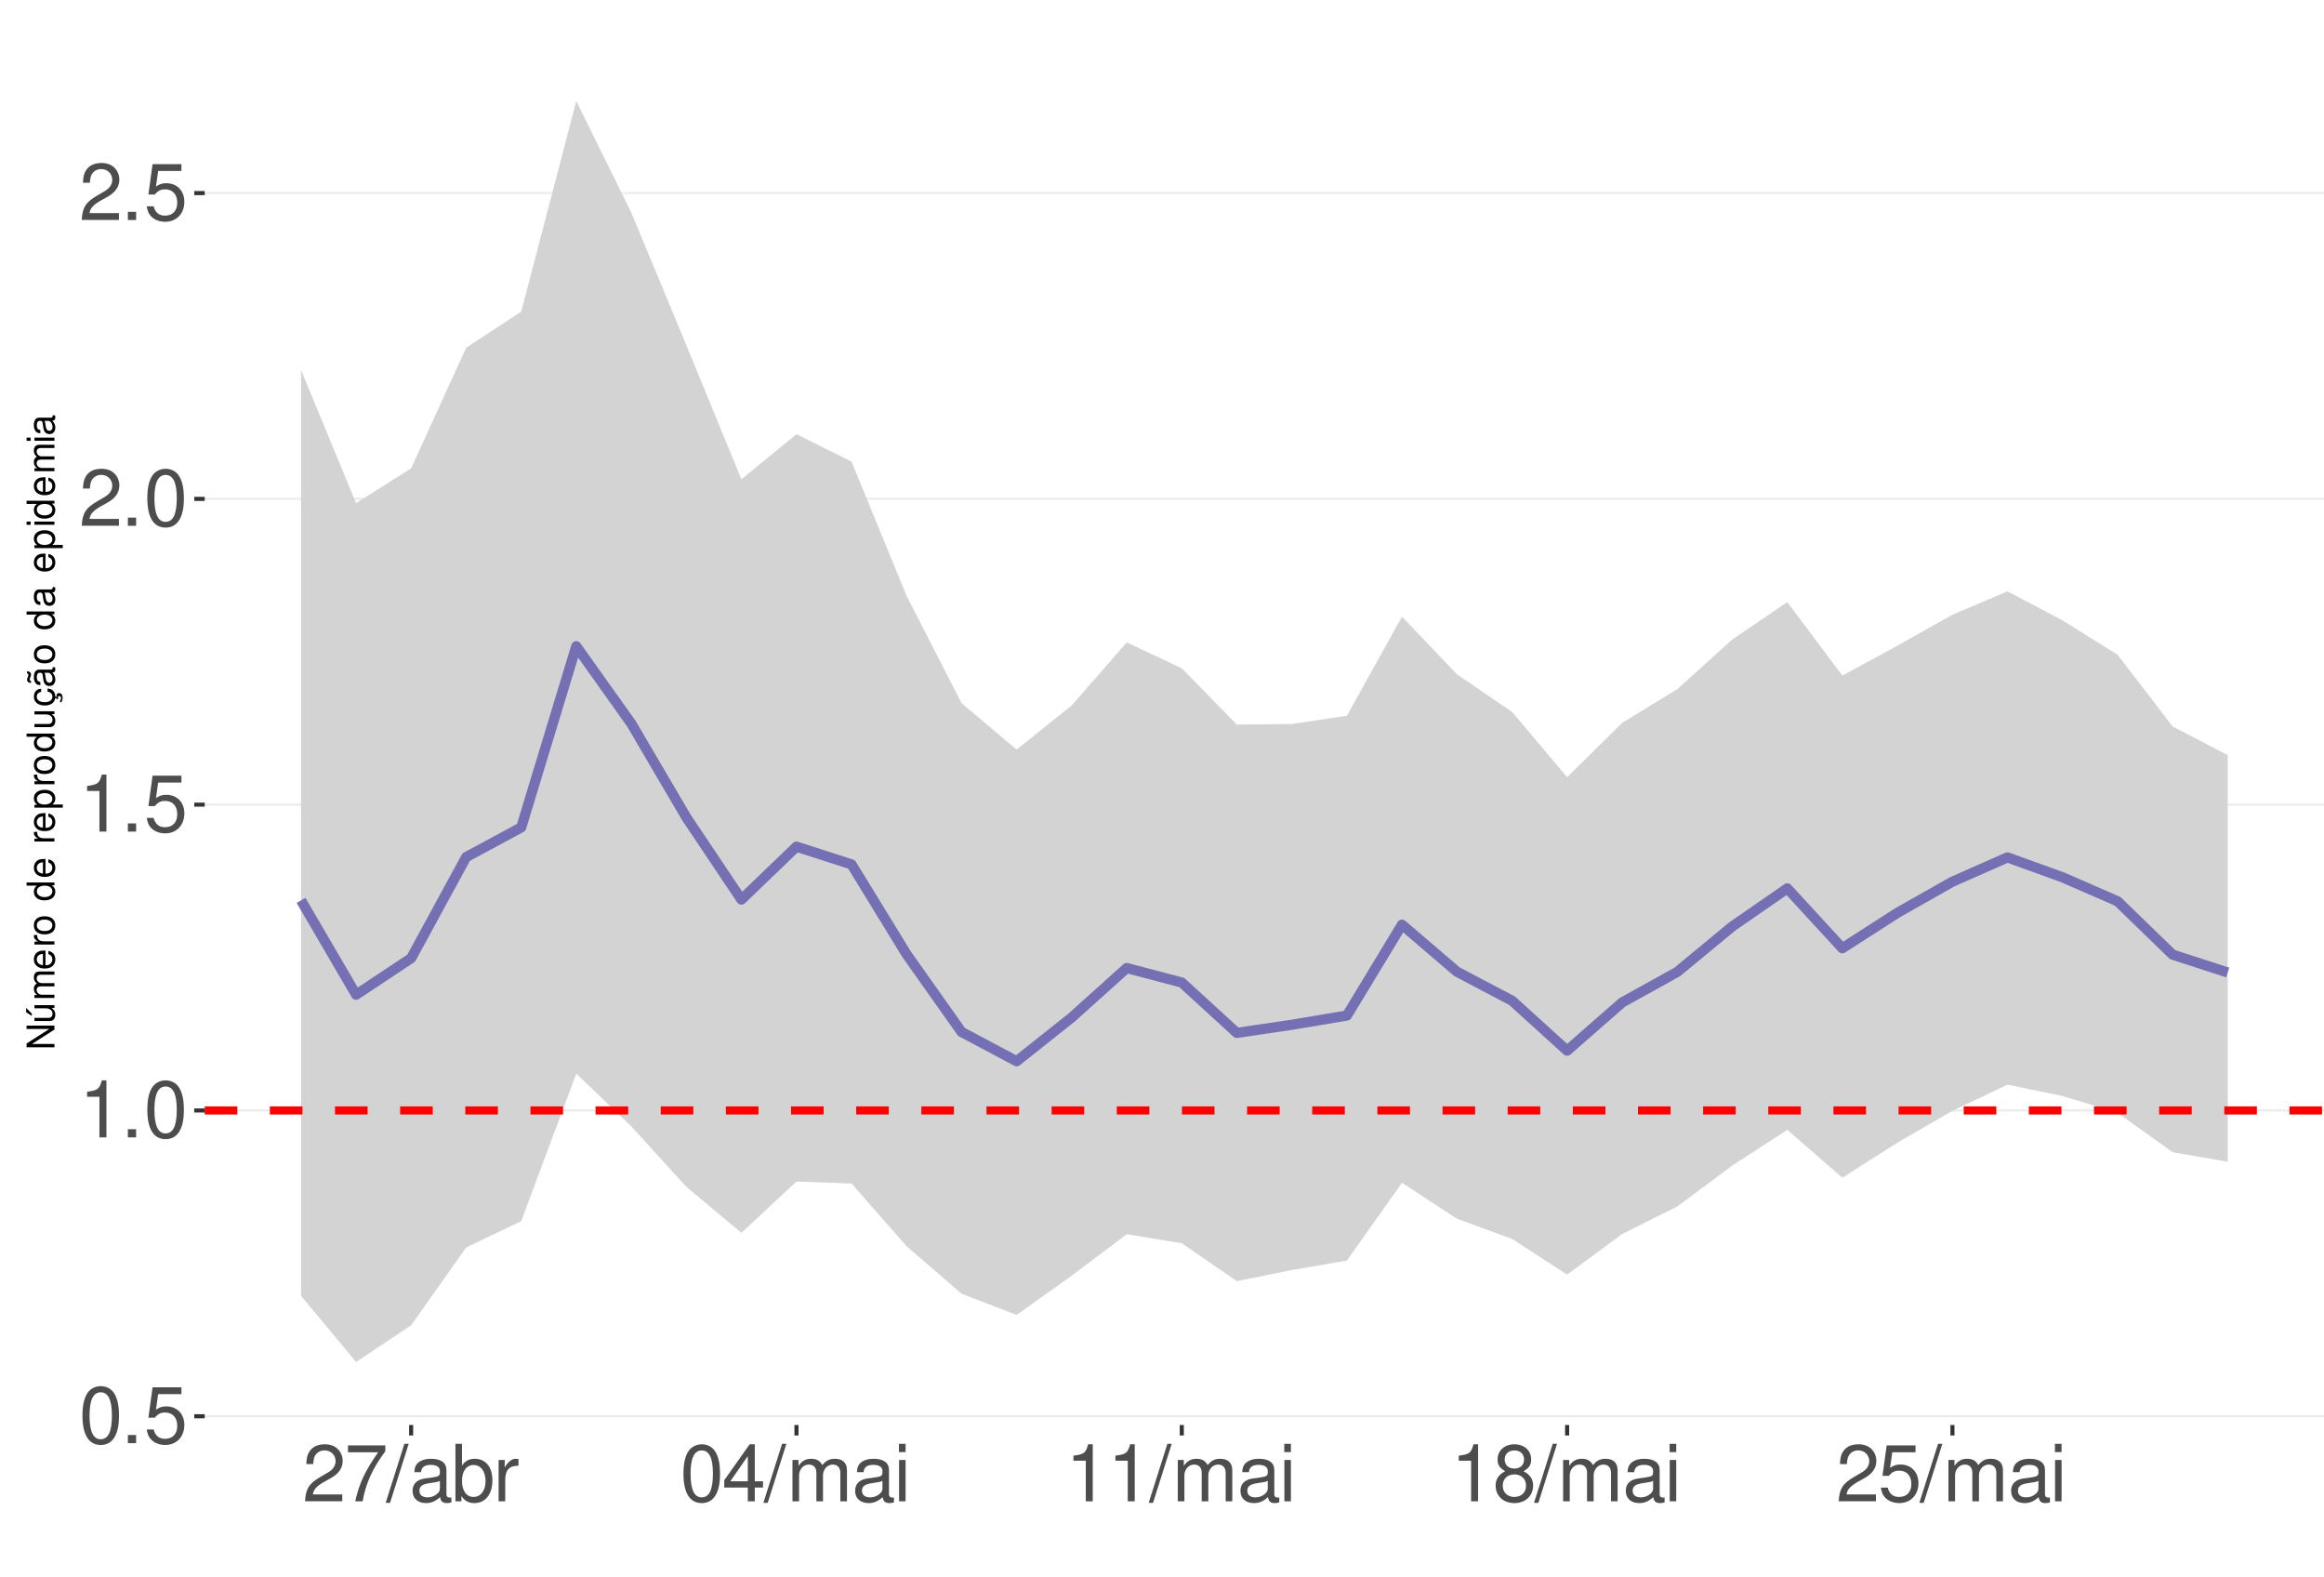
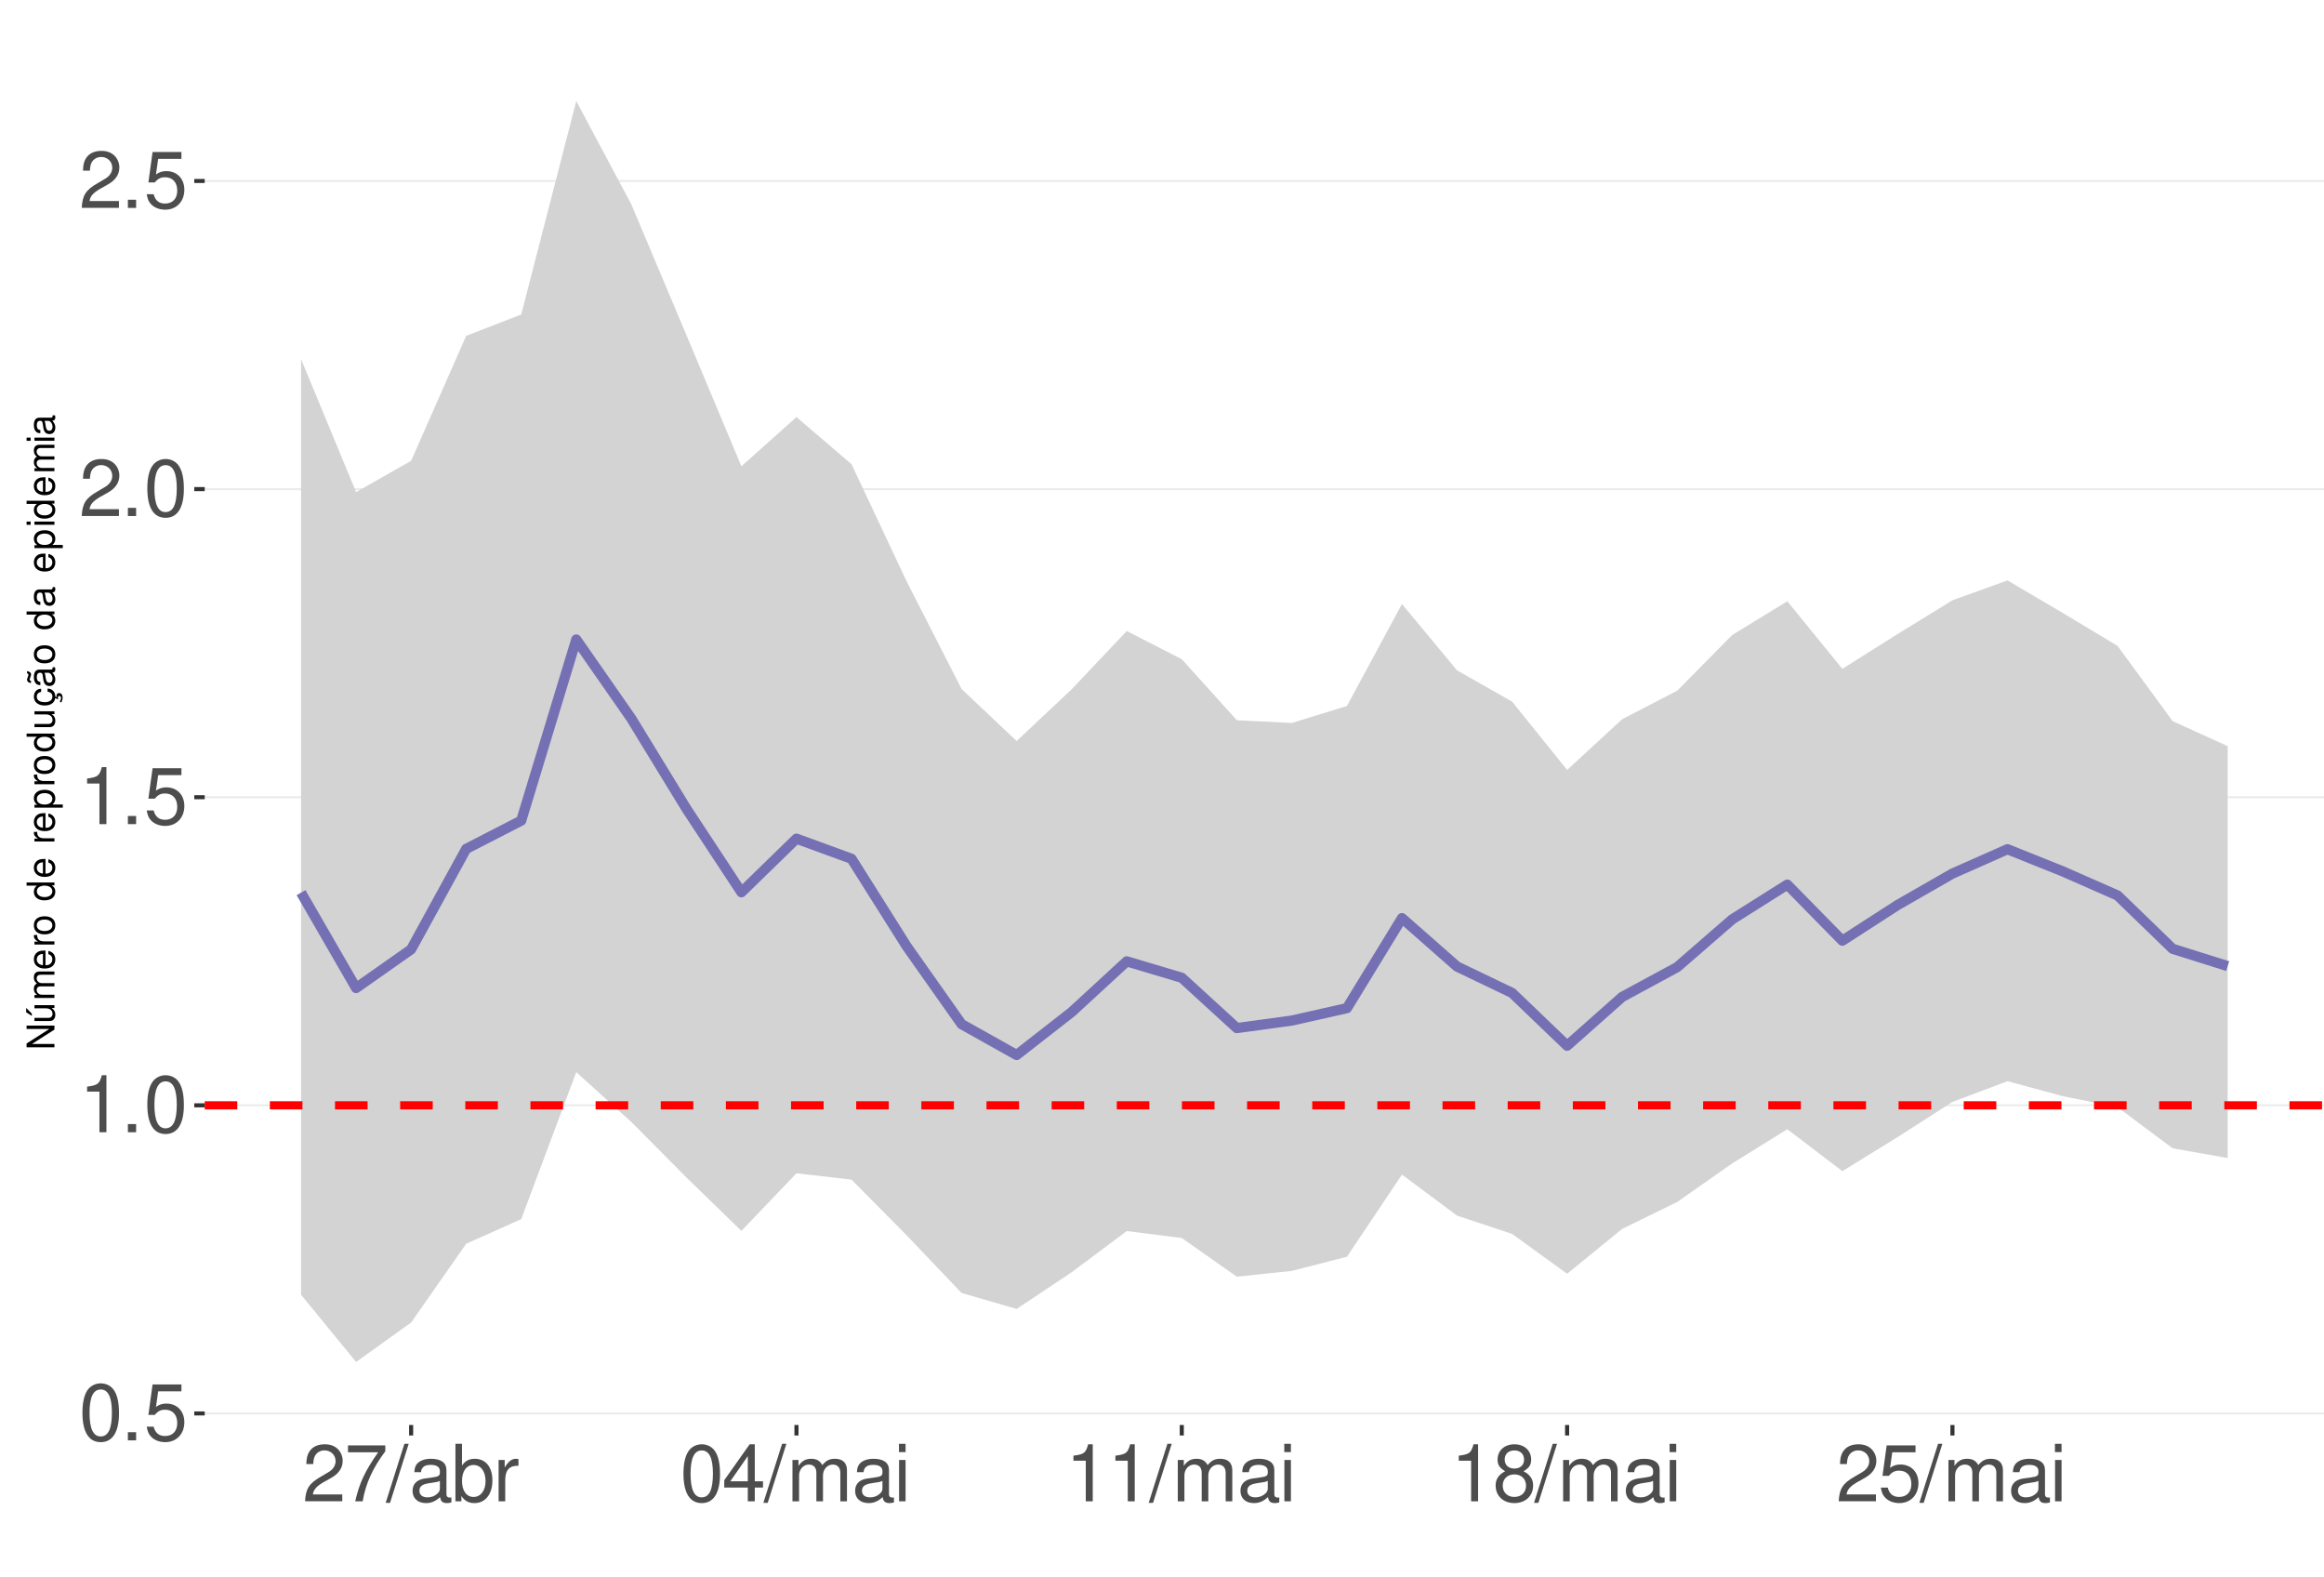
<svg xmlns="http://www.w3.org/2000/svg" xmlns:xlink="http://www.w3.org/1999/xlink" width="609pt" height="413pt" viewBox="0 0 609 413" version="1.1">
  <defs>
    <g>
      <symbol overflow="visible" id="glyph0-0">
        <path style="stroke:none;" d="" />
      </symbol>
      <symbol overflow="visible" id="glyph0-1">
        <path style="stroke:none;" d="M 5.688 -14.938 C 4.312 -14.938 3.078 -14.312 2.312 -13.297 C 1.359 -11.984 0.891 -10 0.891 -7.234 C 0.891 -2.188 2.547 0.469 5.688 0.469 C 8.781 0.469 10.469 -2.188 10.469 -7.109 C 10.469 -10 10.016 -11.938 9.047 -13.297 C 8.281 -14.328 7.062 -14.938 5.688 -14.938 Z M 5.688 -13.328 C 7.641 -13.328 8.609 -11.312 8.609 -7.266 C 8.609 -3.016 7.656 -1.031 5.641 -1.031 C 3.719 -1.031 2.75 -3.094 2.75 -7.203 C 2.75 -11.312 3.719 -13.328 5.688 -13.328 Z M 5.688 -13.328 " />
      </symbol>
      <symbol overflow="visible" id="glyph0-2">
        <path style="stroke:none;" d="M 3.953 -2.141 L 1.797 -2.141 L 1.797 0 L 3.953 0 Z M 3.953 -2.141 " />
      </symbol>
      <symbol overflow="visible" id="glyph0-3">
        <path style="stroke:none;" d="M 9.828 -14.641 L 2.266 -14.641 L 1.172 -6.672 L 2.844 -6.672 C 3.703 -7.688 4.406 -8.031 5.562 -8.031 C 7.516 -8.031 8.734 -6.688 8.734 -4.531 C 8.734 -2.422 7.516 -1.141 5.531 -1.141 C 3.953 -1.141 2.969 -1.938 2.547 -3.594 L 0.719 -3.594 C 0.969 -2.391 1.172 -1.812 1.609 -1.281 C 2.438 -0.172 3.922 0.469 5.578 0.469 C 8.531 0.469 10.594 -1.672 10.594 -4.766 C 10.594 -7.656 8.672 -9.641 5.859 -9.641 C 4.828 -9.641 4 -9.375 3.156 -8.766 L 3.734 -12.844 L 9.828 -12.844 Z M 9.828 -14.641 " />
      </symbol>
      <symbol overflow="visible" id="glyph0-4">
        <path style="stroke:none;" d="M 5.344 -10.641 L 5.344 0 L 7.172 0 L 7.172 -14.938 L 5.969 -14.938 C 5.328 -12.641 4.922 -12.328 2.109 -11.953 L 2.109 -10.641 Z M 5.344 -10.641 " />
      </symbol>
      <symbol overflow="visible" id="glyph0-5">
        <path style="stroke:none;" d="M 10.453 -1.797 L 2.75 -1.797 C 2.938 -3.031 3.594 -3.828 5.391 -4.922 L 7.453 -6.078 C 9.5 -7.203 10.562 -8.734 10.562 -10.578 C 10.562 -11.812 10.062 -12.969 9.188 -13.781 C 8.328 -14.562 7.25 -14.938 5.859 -14.938 C 4 -14.938 2.625 -14.281 1.812 -13 C 1.297 -12.203 1.078 -11.281 1.031 -9.766 L 2.844 -9.766 C 2.906 -10.781 3.031 -11.375 3.281 -11.875 C 3.766 -12.781 4.703 -13.344 5.797 -13.344 C 7.453 -13.344 8.703 -12.141 8.703 -10.531 C 8.703 -9.344 8.016 -8.297 6.719 -7.562 L 4.812 -6.438 C 1.75 -4.688 0.875 -3.281 0.703 -0.016 L 10.453 -0.016 Z M 10.453 -1.797 " />
      </symbol>
      <symbol overflow="visible" id="glyph0-6">
        <path style="stroke:none;" d="M 10.734 -14.641 L 0.953 -14.641 L 0.953 -12.844 L 8.859 -12.844 C 5.375 -7.875 3.953 -4.812 2.844 0 L 4.797 0 C 5.594 -4.688 7.438 -8.719 10.734 -13.109 Z M 10.734 -14.641 " />
      </symbol>
      <symbol overflow="visible" id="glyph0-7">
        <path style="stroke:none;" d="M 4.734 -15.062 L -0.172 0.406 L 0.969 0.406 L 5.859 -15.062 Z M 4.734 -15.062 " />
      </symbol>
      <symbol overflow="visible" id="glyph0-8">
        <path style="stroke:none;" d="M 11.047 -1.016 C 10.859 -0.969 10.781 -0.969 10.672 -0.969 C 10.078 -0.969 9.75 -1.281 9.75 -1.812 L 9.75 -8.188 C 9.75 -10.094 8.344 -11.141 5.688 -11.141 C 4.094 -11.141 2.828 -10.672 2.094 -9.875 C 1.594 -9.312 1.391 -8.703 1.344 -7.625 L 3.078 -7.625 C 3.219 -8.938 4 -9.547 5.625 -9.547 C 7.188 -9.547 8.031 -8.969 8.031 -7.938 L 8.031 -7.484 C 8.016 -6.734 7.641 -6.469 6.234 -6.281 C 3.797 -5.969 3.422 -5.891 2.766 -5.625 C 1.516 -5.078 0.875 -4.125 0.875 -2.734 C 0.875 -0.766 2.234 0.469 4.422 0.469 C 5.781 0.469 6.875 0 8.094 -1.109 C 8.219 0 8.766 0.469 9.875 0.469 C 10.25 0.469 10.469 0.438 11.047 0.297 Z M 8.031 -3.406 C 8.031 -2.828 7.875 -2.484 7.359 -2 C 6.656 -1.359 5.797 -1.031 4.797 -1.031 C 3.453 -1.031 2.672 -1.672 2.672 -2.766 C 2.672 -3.906 3.406 -4.484 5.266 -4.75 C 7.109 -5 7.453 -5.078 8.031 -5.344 Z M 8.031 -3.406 " />
      </symbol>
      <symbol overflow="visible" id="glyph0-9">
        <path style="stroke:none;" d="M 1.109 -15.062 L 1.109 0 L 2.672 0 L 2.672 -1.391 C 3.484 -0.125 4.578 0.469 6.094 0.469 C 8.938 0.469 10.797 -1.859 10.797 -5.453 C 10.797 -8.969 9.047 -11.141 6.172 -11.141 C 4.688 -11.141 3.641 -10.578 2.828 -9.359 L 2.828 -15.062 Z M 5.844 -9.516 C 7.766 -9.516 9 -7.844 9 -5.266 C 9 -2.812 7.719 -1.141 5.844 -1.141 C 4 -1.141 2.828 -2.781 2.828 -5.328 C 2.828 -7.875 4 -9.516 5.844 -9.516 Z M 5.844 -9.516 " />
      </symbol>
      <symbol overflow="visible" id="glyph0-10">
        <path style="stroke:none;" d="M 1.422 -10.828 L 1.422 0 L 3.156 0 L 3.156 -5.625 C 3.188 -8.219 4.25 -9.375 6.625 -9.312 L 6.625 -11.078 C 6.344 -11.109 6.172 -11.141 5.969 -11.141 C 4.859 -11.141 4 -10.469 3.016 -8.859 L 3.016 -10.828 Z M 1.422 -10.828 " />
      </symbol>
      <symbol overflow="visible" id="glyph0-11">
        <path style="stroke:none;" d="M 6.75 -3.609 L 6.75 0 L 8.578 0 L 8.578 -3.609 L 10.734 -3.609 L 10.734 -5.25 L 8.578 -5.25 L 8.578 -14.938 L 7.234 -14.938 L 0.578 -5.531 L 0.578 -3.609 Z M 6.75 -5.25 L 2.172 -5.25 L 6.75 -11.844 Z M 6.75 -5.25 " />
      </symbol>
      <symbol overflow="visible" id="glyph0-12">
        <path style="stroke:none;" d="M 1.453 -10.828 L 1.453 0 L 3.188 0 L 3.188 -6.797 C 3.188 -8.359 4.312 -9.625 5.719 -9.625 C 7 -9.625 7.719 -8.844 7.719 -7.453 L 7.719 0 L 9.453 0 L 9.453 -6.797 C 9.453 -8.359 10.594 -9.625 12 -9.625 C 13.266 -9.625 14 -8.812 14 -7.453 L 14 0 L 15.734 0 L 15.734 -8.125 C 15.734 -10.062 14.625 -11.141 12.594 -11.141 C 11.156 -11.141 10.281 -10.703 9.281 -9.484 C 8.641 -10.641 7.766 -11.141 6.359 -11.141 C 4.922 -11.141 3.953 -10.594 3.031 -9.297 L 3.031 -10.828 Z M 1.453 -10.828 " />
      </symbol>
      <symbol overflow="visible" id="glyph0-13">
        <path style="stroke:none;" d="M 3.094 -10.828 L 1.391 -10.828 L 1.391 0 L 3.094 0 Z M 3.094 -15.062 L 1.359 -15.062 L 1.359 -12.891 L 3.094 -12.891 Z M 3.094 -15.062 " />
      </symbol>
      <symbol overflow="visible" id="glyph0-14">
        <path style="stroke:none;" d="M 8.078 -7.875 C 9.609 -8.797 10.078 -9.547 10.078 -10.953 C 10.078 -13.297 8.281 -14.938 5.688 -14.938 C 3.094 -14.938 1.281 -13.297 1.281 -10.969 C 1.281 -9.547 1.75 -8.812 3.266 -7.875 C 1.594 -7.016 0.766 -5.797 0.766 -4.156 C 0.766 -1.422 2.766 0.469 5.688 0.469 C 8.578 0.469 10.594 -1.422 10.594 -4.156 C 10.594 -5.797 9.766 -7.016 8.078 -7.875 Z M 5.688 -13.328 C 7.234 -13.328 8.219 -12.391 8.219 -10.906 C 8.219 -9.5 7.203 -8.578 5.688 -8.578 C 4.125 -8.578 3.141 -9.5 3.141 -10.953 C 3.141 -12.391 4.125 -13.328 5.688 -13.328 Z M 5.688 -7.047 C 7.5 -7.047 8.734 -5.844 8.734 -4.109 C 8.734 -2.312 7.516 -1.141 5.641 -1.141 C 3.859 -1.141 2.625 -2.359 2.625 -4.094 C 2.625 -5.859 3.844 -7.047 5.688 -7.047 Z M 5.688 -7.047 " />
      </symbol>
      <symbol overflow="visible" id="glyph1-0">
        <path style="stroke:none;" d="" />
      </symbol>
      <symbol overflow="visible" id="glyph1-1">
        <path style="stroke:none;" d="M -7.297 -6.453 L -7.297 -5.578 L -1.328 -5.578 L -7.297 -1.766 L -7.297 -0.766 L 0 -0.766 L 0 -1.641 L -5.906 -1.641 L 0 -5.406 L 0 -6.453 Z M -7.297 -6.453 " />
      </symbol>
      <symbol overflow="visible" id="glyph1-2">
        <path style="stroke:none;" d="M 0 -4.812 L -5.234 -4.812 L -5.234 -3.984 L -2.266 -3.984 C -1.203 -3.984 -0.5 -3.438 -0.5 -2.562 C -0.5 -1.906 -0.906 -1.484 -1.531 -1.484 L -5.234 -1.484 L -5.234 -0.656 L -1.203 -0.656 C -0.328 -0.656 0.234 -1.297 0.234 -2.312 C 0.234 -3.094 -0.047 -3.578 -0.734 -4.062 L 0 -4.062 Z M -7.406 -2.953 L -5.922 -2 L -5.922 -2.594 L -7.406 -4.094 Z M -7.406 -2.953 " />
      </symbol>
      <symbol overflow="visible" id="glyph1-3">
        <path style="stroke:none;" d="M -5.234 -0.703 L 0 -0.703 L 0 -1.547 L -3.297 -1.547 C -4.047 -1.547 -4.656 -2.094 -4.656 -2.766 C -4.656 -3.391 -4.281 -3.734 -3.609 -3.734 L 0 -3.734 L 0 -4.578 L -3.297 -4.578 C -4.047 -4.578 -4.656 -5.125 -4.656 -5.812 C -4.656 -6.422 -4.266 -6.781 -3.609 -6.781 L 0 -6.781 L 0 -7.625 L -3.938 -7.625 C -4.875 -7.625 -5.391 -7.078 -5.391 -6.094 C -5.391 -5.406 -5.188 -4.984 -4.594 -4.484 C -5.156 -4.188 -5.391 -3.766 -5.391 -3.078 C -5.391 -2.375 -5.125 -1.906 -4.5 -1.469 L -5.234 -1.469 Z M -5.234 -0.703 " />
      </symbol>
      <symbol overflow="visible" id="glyph1-4">
        <path style="stroke:none;" d="M -2.344 -5.125 C -3.141 -5.125 -3.625 -5.062 -4.016 -4.922 C -4.875 -4.578 -5.391 -3.781 -5.391 -2.797 C -5.391 -1.344 -4.281 -0.406 -2.547 -0.406 C -0.812 -0.406 0.234 -1.297 0.234 -2.781 C 0.234 -3.984 -0.453 -4.812 -1.594 -5.016 L -1.594 -4.188 C -0.906 -3.953 -0.547 -3.484 -0.547 -2.812 C -0.547 -2.281 -0.781 -1.828 -1.219 -1.547 C -1.516 -1.344 -1.812 -1.281 -2.344 -1.266 Z M -3.016 -1.297 C -3.984 -1.359 -4.625 -1.953 -4.625 -2.797 C -4.625 -3.641 -3.953 -4.234 -3.016 -4.234 Z M -3.016 -1.297 " />
      </symbol>
      <symbol overflow="visible" id="glyph1-5">
        <path style="stroke:none;" d="M -5.234 -0.688 L 0 -0.688 L 0 -1.531 L -2.719 -1.531 C -3.984 -1.547 -4.547 -2.062 -4.516 -3.203 L -5.359 -3.203 C -5.375 -3.062 -5.391 -2.984 -5.391 -2.891 C -5.391 -2.344 -5.062 -1.938 -4.297 -1.453 L -5.234 -1.453 Z M -5.234 -0.688 " />
      </symbol>
      <symbol overflow="visible" id="glyph1-6">
        <path style="stroke:none;" d="M -5.391 -2.719 C -5.391 -1.234 -4.344 -0.359 -2.578 -0.359 C -0.812 -0.359 0.234 -1.234 0.234 -2.734 C 0.234 -4.203 -0.812 -5.094 -2.547 -5.094 C -4.359 -5.094 -5.391 -4.234 -5.391 -2.719 Z M -4.625 -2.734 C -4.625 -3.672 -3.844 -4.234 -2.547 -4.234 C -1.312 -4.234 -0.547 -3.656 -0.547 -2.734 C -0.547 -1.797 -1.312 -1.234 -2.578 -1.234 C -3.844 -1.234 -4.625 -1.797 -4.625 -2.734 Z M -4.625 -2.734 " />
      </symbol>
      <symbol overflow="visible" id="glyph1-7">
        <path style="stroke:none;" d="" />
      </symbol>
      <symbol overflow="visible" id="glyph1-8">
        <path style="stroke:none;" d="M -7.297 -4.953 L -7.297 -4.125 L -4.578 -4.125 C -5.109 -3.766 -5.391 -3.203 -5.391 -2.516 C -5.391 -1.156 -4.297 -0.266 -2.625 -0.266 C -0.859 -0.266 0.234 -1.125 0.234 -2.547 C 0.234 -3.266 -0.047 -3.766 -0.688 -4.203 L 0 -4.203 L 0 -4.953 Z M -4.609 -2.656 C -4.609 -3.547 -3.812 -4.125 -2.562 -4.125 C -1.344 -4.125 -0.547 -3.547 -0.547 -2.656 C -0.547 -1.734 -1.359 -1.125 -2.578 -1.125 C -3.797 -1.125 -4.609 -1.734 -4.609 -2.656 Z M -4.609 -2.656 " />
      </symbol>
      <symbol overflow="visible" id="glyph1-9">
        <path style="stroke:none;" d="M 2.188 -0.547 L 2.188 -1.375 L -0.547 -1.375 C -0.016 -1.812 0.234 -2.312 0.234 -2.984 C 0.234 -4.344 -0.859 -5.234 -2.531 -5.234 C -4.297 -5.234 -5.391 -4.375 -5.391 -2.984 C -5.391 -2.266 -5.062 -1.703 -4.453 -1.312 L -5.234 -1.312 L -5.234 -0.547 Z M -4.609 -2.844 C -4.609 -3.766 -3.797 -4.359 -2.547 -4.359 C -1.359 -4.359 -0.547 -3.75 -0.547 -2.844 C -0.547 -1.953 -1.344 -1.375 -2.578 -1.375 C -3.812 -1.375 -4.609 -1.953 -4.609 -2.844 Z M -4.609 -2.844 " />
      </symbol>
      <symbol overflow="visible" id="glyph1-10">
        <path style="stroke:none;" d="M 0 -4.812 L -5.234 -4.812 L -5.234 -3.984 L -2.266 -3.984 C -1.203 -3.984 -0.5 -3.438 -0.5 -2.562 C -0.5 -1.906 -0.906 -1.484 -1.531 -1.484 L -5.234 -1.484 L -5.234 -0.656 L -1.203 -0.656 C -0.328 -0.656 0.234 -1.297 0.234 -2.312 C 0.234 -3.094 -0.047 -3.578 -0.734 -4.062 L 0 -4.062 Z M 0 -4.812 " />
      </symbol>
      <symbol overflow="visible" id="glyph1-11">
        <path style="stroke:none;" d="M 0.234 -2.641 C 0.234 -3.875 -0.547 -4.703 -1.797 -4.766 L -1.797 -3.938 C -0.953 -3.797 -0.531 -3.359 -0.531 -2.656 C -0.531 -1.734 -1.281 -1.188 -2.516 -1.188 C -3.844 -1.188 -4.625 -1.719 -4.625 -2.625 C -4.625 -3.328 -4.203 -3.766 -3.484 -3.875 L -3.484 -4.703 C -3.984 -4.672 -4.312 -4.562 -4.609 -4.359 C -5.094 -4 -5.391 -3.375 -5.391 -2.641 C -5.391 -1.219 -4.266 -0.312 -2.531 -0.312 C -1.469 -0.312 -0.625 -0.672 -0.156 -1.312 C 0.047 -1.594 0.125 -1.812 0.203 -2.25 L 0.922 -1.938 L 0.984 -2.062 C 0.938 -2.188 0.906 -2.25 0.906 -2.375 C 0.906 -2.656 1.047 -2.828 1.281 -2.828 C 1.547 -2.828 1.734 -2.594 1.734 -2.297 C 1.734 -2.031 1.672 -1.844 1.438 -1.406 L 1.406 -1.312 L 1.812 -1.094 C 2.078 -1.75 2.141 -1.953 2.141 -2.344 C 2.141 -3.109 1.781 -3.578 1.203 -3.578 C 0.781 -3.578 0.547 -3.297 0.547 -2.797 C 0.547 -2.703 0.547 -2.641 0.562 -2.516 Z M 0.234 -2.641 " />
      </symbol>
      <symbol overflow="visible" id="glyph1-12">
        <path style="stroke:none;" d="M -0.484 -5.344 C -0.469 -5.266 -0.469 -5.219 -0.469 -5.172 C -0.469 -4.875 -0.625 -4.719 -0.875 -4.719 L -3.953 -4.719 C -4.891 -4.719 -5.391 -4.047 -5.391 -2.75 C -5.391 -1.984 -5.172 -1.375 -4.781 -1.016 C -4.516 -0.766 -4.203 -0.672 -3.688 -0.656 L -3.688 -1.484 C -4.328 -1.562 -4.625 -1.938 -4.625 -2.719 C -4.625 -3.484 -4.344 -3.891 -3.844 -3.891 L -3.625 -3.891 C -3.266 -3.875 -3.125 -3.703 -3.047 -3.016 C -2.891 -1.844 -2.844 -1.656 -2.719 -1.344 C -2.453 -0.734 -2 -0.422 -1.312 -0.422 C -0.375 -0.422 0.234 -1.078 0.234 -2.141 C 0.234 -2.797 0 -3.328 -0.547 -3.922 C 0 -3.984 0.234 -4.234 0.234 -4.781 C 0.234 -4.953 0.203 -5.062 0.141 -5.344 Z M -1.656 -3.891 C -1.375 -3.891 -1.203 -3.812 -0.969 -3.562 C -0.656 -3.219 -0.5 -2.812 -0.5 -2.312 C -0.5 -1.672 -0.812 -1.297 -1.344 -1.297 C -1.891 -1.297 -2.172 -1.656 -2.297 -2.547 C -2.422 -3.438 -2.453 -3.609 -2.594 -3.891 Z M -7.172 -3.75 C -6.922 -3.672 -6.812 -3.547 -6.812 -3.375 C -6.812 -3.25 -6.875 -2.984 -6.984 -2.734 C -7.156 -2.312 -7.172 -2.25 -7.172 -2.047 C -7.172 -1.594 -6.797 -1.297 -6.141 -1.188 L -6.141 -1.766 C -6.375 -1.812 -6.5 -1.938 -6.5 -2.094 C -6.5 -2.203 -6.469 -2.344 -6.375 -2.578 C -6.156 -3.156 -6.125 -3.234 -6.125 -3.438 C -6.125 -3.922 -6.484 -4.219 -7.172 -4.312 Z M -7.172 -3.75 " />
      </symbol>
      <symbol overflow="visible" id="glyph1-13">
        <path style="stroke:none;" d="M -0.484 -5.344 C -0.469 -5.266 -0.469 -5.219 -0.469 -5.172 C -0.469 -4.875 -0.625 -4.719 -0.875 -4.719 L -3.953 -4.719 C -4.891 -4.719 -5.391 -4.047 -5.391 -2.75 C -5.391 -1.984 -5.172 -1.375 -4.781 -1.016 C -4.516 -0.766 -4.203 -0.672 -3.688 -0.656 L -3.688 -1.484 C -4.328 -1.562 -4.625 -1.938 -4.625 -2.719 C -4.625 -3.484 -4.344 -3.891 -3.844 -3.891 L -3.625 -3.891 C -3.266 -3.875 -3.125 -3.703 -3.047 -3.016 C -2.891 -1.844 -2.844 -1.656 -2.719 -1.344 C -2.453 -0.734 -2 -0.422 -1.312 -0.422 C -0.375 -0.422 0.234 -1.078 0.234 -2.141 C 0.234 -2.797 0 -3.328 -0.547 -3.922 C 0 -3.984 0.234 -4.234 0.234 -4.781 C 0.234 -4.953 0.203 -5.062 0.141 -5.344 Z M -1.656 -3.891 C -1.375 -3.891 -1.203 -3.812 -0.969 -3.562 C -0.656 -3.219 -0.5 -2.812 -0.5 -2.312 C -0.5 -1.672 -0.812 -1.297 -1.344 -1.297 C -1.891 -1.297 -2.172 -1.656 -2.297 -2.547 C -2.422 -3.438 -2.453 -3.609 -2.594 -3.891 Z M -1.656 -3.891 " />
      </symbol>
      <symbol overflow="visible" id="glyph1-14">
        <path style="stroke:none;" d="M -5.234 -1.5 L -5.234 -0.672 L 0 -0.672 L 0 -1.5 Z M -7.297 -1.5 L -7.297 -0.656 L -6.234 -0.656 L -6.234 -1.5 Z M -7.297 -1.5 " />
      </symbol>
    </g>
    <clipPath id="clip1">
      <path d="M 53.645 9.961 L 609 9.961 L 609 373.328 L 53.645 373.328 Z M 53.645 9.961 " />
    </clipPath>
    <clipPath id="clip2">
-       <path d="M 53.645 370 L 609 370 L 609 372 L 53.645 372 Z M 53.645 370 " />
+       <path d="M 53.645 370 L 609 370 L 609 371 L 53.645 371 Z M 53.645 370 " />
    </clipPath>
    <clipPath id="clip3">
-       <path d="M 53.645 290 L 609 290 L 609 292 L 53.645 292 Z M 53.645 290 " />
+       <path d="M 53.645 289 L 609 289 L 609 290 L 53.645 290 Z M 53.645 289 " />
    </clipPath>
    <clipPath id="clip4">
-       <path d="M 53.645 210 L 609 210 L 609 212 L 53.645 212 Z M 53.645 210 " />
+       <path d="M 53.645 208 L 609 208 L 609 210 L 53.645 210 Z M 53.645 208 " />
    </clipPath>
    <clipPath id="clip5">
-       <path d="M 53.645 130 L 609 130 L 609 131 L 53.645 131 Z M 53.645 130 " />
+       <path d="M 53.645 127 L 609 127 L 609 129 L 53.645 129 Z M 53.645 127 " />
    </clipPath>
    <clipPath id="clip6">
-       <path d="M 53.645 50 L 609 50 L 609 51 L 53.645 51 Z M 53.645 50 " />
+       <path d="M 53.645 47 L 609 47 L 609 48 L 53.645 48 Z M 53.645 47 " />
    </clipPath>
    <clipPath id="clip7">
-       <path d="M 53.645 289 L 609 289 L 609 292 L 53.645 292 Z M 53.645 289 " />
+       <path d="M 53.645 288 L 609 288 L 609 291 L 53.645 291 Z M 53.645 288 " />
    </clipPath>
  </defs>
  <g id="surface73">
    <rect x="0" y="0" width="609" height="413" style="fill:rgb(100%,100%,100%);fill-opacity:1;stroke:none;" />
    <rect x="0" y="0" width="609" height="413" style="fill:rgb(100%,100%,100%);fill-opacity:1;stroke:none;" />
    <path style="fill:none;stroke-width:1.067;stroke-linecap:round;stroke-linejoin:round;stroke:rgb(100%,100%,100%);stroke-opacity:1;stroke-miterlimit:10;" d="M 0 413 L 609 413 L 609 0 L 0 0 Z M 0 413 " />
    <g clip-path="url(#clip1)" clip-rule="nonzero">
      <path style=" stroke:none;fill-rule:nonzero;fill:rgb(100%,100%,100%);fill-opacity:1;" d="M 53.645 373.328 L 609 373.328 L 609 9.961 L 53.645 9.961 Z M 53.645 373.328 " />
    </g>
    <g clip-path="url(#clip2)" clip-rule="nonzero">
-       <path style="fill:none;stroke-width:0.533;stroke-linecap:butt;stroke-linejoin:round;stroke:rgb(92.157%,92.157%,92.157%);stroke-opacity:1;stroke-miterlimit:10;" d="M 53.645 371.031 L 609 371.031 " />
+       <path style="fill:none;stroke-width:0.533;stroke-linecap:butt;stroke-linejoin:round;stroke:rgb(92.157%,92.157%,92.157%);stroke-opacity:1;stroke-miterlimit:10;" d="M 53.645 370.297 L 609 370.297 " />
    </g>
    <g clip-path="url(#clip3)" clip-rule="nonzero">
-       <path style="fill:none;stroke-width:0.533;stroke-linecap:butt;stroke-linejoin:round;stroke:rgb(92.157%,92.157%,92.157%);stroke-opacity:1;stroke-miterlimit:10;" d="M 53.645 290.918 L 609 290.918 " />
+       <path style="fill:none;stroke-width:0.533;stroke-linecap:butt;stroke-linejoin:round;stroke:rgb(92.157%,92.157%,92.157%);stroke-opacity:1;stroke-miterlimit:10;" d="M 53.645 289.574 L 609 289.574 " />
    </g>
    <g clip-path="url(#clip4)" clip-rule="nonzero">
-       <path style="fill:none;stroke-width:0.533;stroke-linecap:butt;stroke-linejoin:round;stroke:rgb(92.157%,92.157%,92.157%);stroke-opacity:1;stroke-miterlimit:10;" d="M 53.645 210.805 L 609 210.805 " />
+       <path style="fill:none;stroke-width:0.533;stroke-linecap:butt;stroke-linejoin:round;stroke:rgb(92.157%,92.157%,92.157%);stroke-opacity:1;stroke-miterlimit:10;" d="M 53.645 208.855 L 609 208.855 " />
    </g>
    <g clip-path="url(#clip5)" clip-rule="nonzero">
-       <path style="fill:none;stroke-width:0.533;stroke-linecap:butt;stroke-linejoin:round;stroke:rgb(92.157%,92.157%,92.157%);stroke-opacity:1;stroke-miterlimit:10;" d="M 53.645 130.695 L 609 130.695 " />
+       <path style="fill:none;stroke-width:0.533;stroke-linecap:butt;stroke-linejoin:round;stroke:rgb(92.157%,92.157%,92.157%);stroke-opacity:1;stroke-miterlimit:10;" d="M 53.645 128.137 L 609 128.137 " />
    </g>
    <g clip-path="url(#clip6)" clip-rule="nonzero">
-       <path style="fill:none;stroke-width:0.533;stroke-linecap:butt;stroke-linejoin:round;stroke:rgb(92.157%,92.157%,92.157%);stroke-opacity:1;stroke-miterlimit:10;" d="M 53.645 50.582 L 609 50.582 " />
-     </g>
-     <path style=" stroke:none;fill-rule:nonzero;fill:rgb(82.745%,82.745%,82.745%);fill-opacity:1;" d="M 78.887 96.926 L 93.312 131.824 L 107.738 122.691 L 122.164 91.098 L 136.586 81.637 L 151.012 26.48 L 165.438 55.715 L 179.863 90.453 L 194.285 125.574 L 208.711 113.742 L 223.137 120.93 L 237.562 156.086 L 251.984 184.23 L 266.41 196.387 L 280.836 184.809 L 295.262 168.301 L 309.684 175.078 L 324.109 189.836 L 338.535 189.676 L 352.961 187.508 L 367.383 161.539 L 381.809 176.672 L 396.234 186.508 L 410.66 203.605 L 425.082 189.375 L 439.508 180.566 L 453.934 167.531 L 468.359 157.734 L 482.781 176.977 L 497.207 169.16 L 511.633 161.035 L 526.059 154.918 L 540.48 162.527 L 554.906 171.535 L 569.332 190.32 L 583.758 197.828 L 583.758 304.355 L 569.332 301.859 L 554.906 291.523 L 540.48 287.141 L 526.059 284.16 L 511.633 291.023 L 497.207 299.355 L 482.781 308.547 L 468.359 296.004 L 453.934 305.359 L 439.508 316.086 L 425.082 323.293 L 410.66 333.922 L 396.234 324.574 L 381.809 319.297 L 367.383 309.855 L 352.961 330.242 L 338.535 332.727 L 324.109 335.637 L 309.684 325.707 L 295.262 323.34 L 280.836 334.207 L 266.41 344.48 L 251.984 338.949 L 237.562 326.48 L 223.137 310.059 L 208.711 309.547 L 194.285 322.98 L 179.863 310.93 L 165.438 295.105 L 151.012 281.262 L 136.586 319.914 L 122.164 326.809 L 107.738 347.199 L 93.312 356.812 L 78.887 339.492 Z M 78.887 96.926 " />
-     <path style="fill:none;stroke-width:2.667;stroke-linecap:butt;stroke-linejoin:round;stroke:rgb(45.882%,43.922%,70.196%);stroke-opacity:1;stroke-miterlimit:10;" d="M 78.887 235.887 L 93.312 260.594 L 107.738 251.035 L 122.164 224.543 L 136.586 216.766 L 151.012 169.301 L 165.438 189.574 L 179.863 214.152 L 194.285 235.68 L 208.711 221.805 L 223.137 226.457 L 237.562 249.992 L 251.984 270.367 L 266.41 278.023 L 280.836 266.574 L 295.262 253.602 L 309.684 257.406 L 324.109 270.602 L 338.535 268.469 L 352.961 266.055 L 367.383 242.254 L 381.809 254.586 L 396.234 262.168 L 410.66 275.254 L 425.082 262.629 L 439.508 254.637 L 453.934 242.715 L 468.359 232.742 L 482.781 248.422 L 497.207 239.152 L 511.633 230.988 L 526.059 224.625 L 540.48 229.836 L 554.906 236.117 L 569.332 250.102 L 583.758 254.773 " />
+       <path style="fill:none;stroke-width:0.533;stroke-linecap:butt;stroke-linejoin:round;stroke:rgb(92.157%,92.157%,92.157%);stroke-opacity:1;stroke-miterlimit:10;" d="M 53.645 47.414 L 609 47.414 " />
+     </g>
+     <path style=" stroke:none;fill-rule:nonzero;fill:rgb(82.745%,82.745%,82.745%);fill-opacity:1;" d="M 78.887 94.078 L 93.312 128.918 L 107.738 120.723 L 122.164 87.988 L 136.586 82.383 L 151.012 26.48 L 165.438 53.535 L 179.863 87.762 L 194.285 122.156 L 208.711 109.262 L 223.137 121.609 L 237.562 152.266 L 251.984 180.512 L 266.41 194.137 L 280.836 180.566 L 295.262 165.312 L 309.684 172.703 L 324.109 188.684 L 338.535 189.402 L 352.961 184.957 L 367.383 158.242 L 381.809 175.621 L 396.234 183.805 L 410.66 201.711 L 425.082 188.422 L 439.508 180.953 L 453.934 166.348 L 468.359 157.512 L 482.781 175.227 L 497.207 166.141 L 511.633 157.262 L 526.059 152.062 L 540.48 160.547 L 554.906 169.215 L 569.332 188.918 L 583.758 195.477 L 583.758 303.395 L 569.332 300.828 L 554.906 290.066 L 540.48 287.16 L 526.059 283.254 L 511.633 288.684 L 497.207 297.93 L 482.781 306.82 L 468.359 295.836 L 453.934 304.785 L 439.508 314.898 L 425.082 321.953 L 410.66 333.703 L 396.234 323.258 L 381.809 318.465 L 367.383 307.723 L 352.961 329.246 L 338.535 332.949 L 324.109 334.469 L 309.684 324.332 L 295.262 322.516 L 280.836 333.297 L 266.41 342.918 L 251.984 338.738 L 237.562 323.605 L 223.137 309.039 L 208.711 307.379 L 194.285 322.473 L 179.863 308.461 L 165.438 293.93 L 151.012 280.883 L 136.586 319.391 L 122.164 325.836 L 107.738 346.473 L 93.312 356.812 L 78.887 339.195 Z M 78.887 94.078 " />
+     <path style="fill:none;stroke-width:2.667;stroke-linecap:butt;stroke-linejoin:round;stroke:rgb(45.882%,43.922%,70.196%);stroke-opacity:1;stroke-miterlimit:10;" d="M 78.887 233.859 L 93.312 258.852 L 107.738 248.711 L 122.164 222.391 L 136.586 214.984 L 151.012 167.535 L 165.438 188.254 L 179.863 211.848 L 194.285 233.758 L 208.711 219.711 L 223.137 224.98 L 237.562 247.863 L 251.984 268.309 L 266.41 276.391 L 280.836 265.133 L 295.262 251.855 L 309.684 256.156 L 324.109 269.344 L 338.535 267.367 L 352.961 264.117 L 367.383 240.531 L 381.809 253.211 L 396.234 260.129 L 410.66 273.965 L 425.082 261.18 L 439.508 253.371 L 453.934 240.844 L 468.359 231.754 L 482.781 246.445 L 497.207 237.137 L 511.633 228.863 L 526.059 222.48 L 540.48 228.258 L 554.906 234.602 L 569.332 248.57 L 583.758 253.105 " />
    <g clip-path="url(#clip7)" clip-rule="nonzero">
-       <path style="fill:none;stroke-width:2.134;stroke-linecap:butt;stroke-linejoin:round;stroke:rgb(100%,0%,0%);stroke-opacity:1;stroke-dasharray:8.536,8.536;stroke-miterlimit:10;" d="M 53.645 290.918 L 609 290.918 " />
-     </g>
-     <g style="fill:rgb(30.196%,30.196%,30.196%);fill-opacity:1;">
-       <use xlink:href="#glyph0-1" x="20.715" y="378.085" />
-       <use xlink:href="#glyph0-2" x="31.715" y="378.085" />
-       <use xlink:href="#glyph0-3" x="37.715" y="378.085" />
-     </g>
-     <g style="fill:rgb(30.196%,30.196%,30.196%);fill-opacity:1;">
-       <use xlink:href="#glyph0-4" x="20.715" y="297.972" />
-       <use xlink:href="#glyph0-2" x="31.715" y="297.972" />
-       <use xlink:href="#glyph0-1" x="37.715" y="297.972" />
-     </g>
-     <g style="fill:rgb(30.196%,30.196%,30.196%);fill-opacity:1;">
-       <use xlink:href="#glyph0-4" x="20.715" y="217.858" />
-       <use xlink:href="#glyph0-2" x="31.715" y="217.858" />
-       <use xlink:href="#glyph0-3" x="37.715" y="217.858" />
-     </g>
-     <g style="fill:rgb(30.196%,30.196%,30.196%);fill-opacity:1;">
-       <use xlink:href="#glyph0-5" x="20.715" y="137.749" />
-       <use xlink:href="#glyph0-2" x="31.715" y="137.749" />
-       <use xlink:href="#glyph0-1" x="37.715" y="137.749" />
-     </g>
-     <g style="fill:rgb(30.196%,30.196%,30.196%);fill-opacity:1;">
-       <use xlink:href="#glyph0-5" x="20.715" y="57.636" />
-       <use xlink:href="#glyph0-2" x="31.715" y="57.636" />
-       <use xlink:href="#glyph0-3" x="37.715" y="57.636" />
-     </g>
-     <path style="fill:none;stroke-width:1.067;stroke-linecap:butt;stroke-linejoin:round;stroke:rgb(20%,20%,20%);stroke-opacity:1;stroke-miterlimit:10;" d="M 50.906 371.031 L 53.645 371.031 " />
-     <path style="fill:none;stroke-width:1.067;stroke-linecap:butt;stroke-linejoin:round;stroke:rgb(20%,20%,20%);stroke-opacity:1;stroke-miterlimit:10;" d="M 50.906 290.918 L 53.645 290.918 " />
-     <path style="fill:none;stroke-width:1.067;stroke-linecap:butt;stroke-linejoin:round;stroke:rgb(20%,20%,20%);stroke-opacity:1;stroke-miterlimit:10;" d="M 50.906 210.805 L 53.645 210.805 " />
-     <path style="fill:none;stroke-width:1.067;stroke-linecap:butt;stroke-linejoin:round;stroke:rgb(20%,20%,20%);stroke-opacity:1;stroke-miterlimit:10;" d="M 50.906 130.695 L 53.645 130.695 " />
-     <path style="fill:none;stroke-width:1.067;stroke-linecap:butt;stroke-linejoin:round;stroke:rgb(20%,20%,20%);stroke-opacity:1;stroke-miterlimit:10;" d="M 50.906 50.582 L 53.645 50.582 " />
+       <path style="fill:none;stroke-width:2.134;stroke-linecap:butt;stroke-linejoin:round;stroke:rgb(100%,0%,0%);stroke-opacity:1;stroke-dasharray:8.536,8.536;stroke-miterlimit:10;" d="M 53.645 289.574 L 609 289.574 " />
+     </g>
+     <g style="fill:rgb(30.196%,30.196%,30.196%);fill-opacity:1;">
+       <use xlink:href="#glyph0-1" x="20.715" y="377.351" />
+       <use xlink:href="#glyph0-2" x="31.715" y="377.351" />
+       <use xlink:href="#glyph0-3" x="37.715" y="377.351" />
+     </g>
+     <g style="fill:rgb(30.196%,30.196%,30.196%);fill-opacity:1;">
+       <use xlink:href="#glyph0-4" x="20.715" y="296.628" />
+       <use xlink:href="#glyph0-2" x="31.715" y="296.628" />
+       <use xlink:href="#glyph0-1" x="37.715" y="296.628" />
+     </g>
+     <g style="fill:rgb(30.196%,30.196%,30.196%);fill-opacity:1;">
+       <use xlink:href="#glyph0-4" x="20.715" y="215.909" />
+       <use xlink:href="#glyph0-2" x="31.715" y="215.909" />
+       <use xlink:href="#glyph0-3" x="37.715" y="215.909" />
+     </g>
+     <g style="fill:rgb(30.196%,30.196%,30.196%);fill-opacity:1;">
+       <use xlink:href="#glyph0-5" x="20.715" y="135.19" />
+       <use xlink:href="#glyph0-2" x="31.715" y="135.19" />
+       <use xlink:href="#glyph0-1" x="37.715" y="135.19" />
+     </g>
+     <g style="fill:rgb(30.196%,30.196%,30.196%);fill-opacity:1;">
+       <use xlink:href="#glyph0-5" x="20.715" y="54.468" />
+       <use xlink:href="#glyph0-2" x="31.715" y="54.468" />
+       <use xlink:href="#glyph0-3" x="37.715" y="54.468" />
+     </g>
+     <path style="fill:none;stroke-width:1.067;stroke-linecap:butt;stroke-linejoin:round;stroke:rgb(20%,20%,20%);stroke-opacity:1;stroke-miterlimit:10;" d="M 50.906 370.297 L 53.645 370.297 " />
+     <path style="fill:none;stroke-width:1.067;stroke-linecap:butt;stroke-linejoin:round;stroke:rgb(20%,20%,20%);stroke-opacity:1;stroke-miterlimit:10;" d="M 50.906 289.574 L 53.645 289.574 " />
+     <path style="fill:none;stroke-width:1.067;stroke-linecap:butt;stroke-linejoin:round;stroke:rgb(20%,20%,20%);stroke-opacity:1;stroke-miterlimit:10;" d="M 50.906 208.855 L 53.645 208.855 " />
+     <path style="fill:none;stroke-width:1.067;stroke-linecap:butt;stroke-linejoin:round;stroke:rgb(20%,20%,20%);stroke-opacity:1;stroke-miterlimit:10;" d="M 50.906 128.137 L 53.645 128.137 " />
+     <path style="fill:none;stroke-width:1.067;stroke-linecap:butt;stroke-linejoin:round;stroke:rgb(20%,20%,20%);stroke-opacity:1;stroke-miterlimit:10;" d="M 50.906 47.414 L 53.645 47.414 " />
    <path style="fill:none;stroke-width:1.067;stroke-linecap:butt;stroke-linejoin:round;stroke:rgb(20%,20%,20%);stroke-opacity:1;stroke-miterlimit:10;" d="M 107.738 376.07 L 107.738 373.328 " />
    <path style="fill:none;stroke-width:1.067;stroke-linecap:butt;stroke-linejoin:round;stroke:rgb(20%,20%,20%);stroke-opacity:1;stroke-miterlimit:10;" d="M 208.711 376.07 L 208.711 373.328 " />
    <path style="fill:none;stroke-width:1.067;stroke-linecap:butt;stroke-linejoin:round;stroke:rgb(20%,20%,20%);stroke-opacity:1;stroke-miterlimit:10;" d="M 309.684 376.07 L 309.684 373.328 " />
    <path style="fill:none;stroke-width:1.067;stroke-linecap:butt;stroke-linejoin:round;stroke:rgb(20%,20%,20%);stroke-opacity:1;stroke-miterlimit:10;" d="M 410.66 376.07 L 410.66 373.328 " />
    <path style="fill:none;stroke-width:1.067;stroke-linecap:butt;stroke-linejoin:round;stroke:rgb(20%,20%,20%);stroke-opacity:1;stroke-miterlimit:10;" d="M 511.633 376.07 L 511.633 373.328 " />
    <g style="fill:rgb(30.196%,30.196%,30.196%);fill-opacity:1;">
      <use xlink:href="#glyph0-5" x="79.238" y="393.315" />
      <use xlink:href="#glyph0-6" x="90.238" y="393.315" />
      <use xlink:href="#glyph0-7" x="101.238" y="393.315" />
      <use xlink:href="#glyph0-8" x="107.238" y="393.315" />
      <use xlink:href="#glyph0-9" x="118.238" y="393.315" />
      <use xlink:href="#glyph0-10" x="129.238" y="393.315" />
    </g>
    <g style="fill:rgb(30.196%,30.196%,30.196%);fill-opacity:1;">
      <use xlink:href="#glyph0-1" x="178.211" y="393.315" />
      <use xlink:href="#glyph0-11" x="189.211" y="393.315" />
      <use xlink:href="#glyph0-7" x="200.211" y="393.315" />
      <use xlink:href="#glyph0-12" x="206.211" y="393.315" />
      <use xlink:href="#glyph0-8" x="223.211" y="393.315" />
      <use xlink:href="#glyph0-13" x="234.211" y="393.315" />
    </g>
    <g style="fill:rgb(30.196%,30.196%,30.196%);fill-opacity:1;">
      <use xlink:href="#glyph0-4" x="279.184" y="393.315" />
      <use xlink:href="#glyph0-4" x="290.184" y="393.315" />
      <use xlink:href="#glyph0-7" x="301.184" y="393.315" />
      <use xlink:href="#glyph0-12" x="307.184" y="393.315" />
      <use xlink:href="#glyph0-8" x="324.184" y="393.315" />
      <use xlink:href="#glyph0-13" x="335.184" y="393.315" />
    </g>
    <g style="fill:rgb(30.196%,30.196%,30.196%);fill-opacity:1;">
      <use xlink:href="#glyph0-4" x="380.16" y="393.315" />
      <use xlink:href="#glyph0-14" x="391.16" y="393.315" />
      <use xlink:href="#glyph0-7" x="402.16" y="393.315" />
      <use xlink:href="#glyph0-12" x="408.16" y="393.315" />
      <use xlink:href="#glyph0-8" x="425.16" y="393.315" />
      <use xlink:href="#glyph0-13" x="436.16" y="393.315" />
    </g>
    <g style="fill:rgb(30.196%,30.196%,30.196%);fill-opacity:1;">
      <use xlink:href="#glyph0-5" x="481.133" y="393.315" />
      <use xlink:href="#glyph0-3" x="492.133" y="393.315" />
      <use xlink:href="#glyph0-7" x="503.133" y="393.315" />
      <use xlink:href="#glyph0-12" x="509.133" y="393.315" />
      <use xlink:href="#glyph0-8" x="526.133" y="393.315" />
      <use xlink:href="#glyph0-13" x="537.133" y="393.315" />
    </g>
    <g style="fill:rgb(0%,0%,0%);fill-opacity:1;">
      <use xlink:href="#glyph1-1" x="14.263" y="275.145" />
      <use xlink:href="#glyph1-2" x="14.263" y="268.145" />
      <use xlink:href="#glyph1-3" x="14.263" y="262.145" />
      <use xlink:href="#glyph1-4" x="14.263" y="254.145" />
      <use xlink:href="#glyph1-5" x="14.263" y="248.145" />
      <use xlink:href="#glyph1-6" x="14.263" y="245.145" />
      <use xlink:href="#glyph1-7" x="14.263" y="239.145" />
      <use xlink:href="#glyph1-8" x="14.263" y="236.145" />
      <use xlink:href="#glyph1-4" x="14.263" y="230.145" />
      <use xlink:href="#glyph1-7" x="14.263" y="224.145" />
      <use xlink:href="#glyph1-5" x="14.263" y="221.145" />
      <use xlink:href="#glyph1-4" x="14.263" y="218.145" />
      <use xlink:href="#glyph1-9" x="14.263" y="212.145" />
      <use xlink:href="#glyph1-5" x="14.263" y="206.145" />
      <use xlink:href="#glyph1-6" x="14.263" y="203.145" />
      <use xlink:href="#glyph1-8" x="14.263" y="197.145" />
      <use xlink:href="#glyph1-10" x="14.263" y="191.145" />
      <use xlink:href="#glyph1-11" x="14.263" y="185.145" />
      <use xlink:href="#glyph1-12" x="14.263" y="180.145" />
      <use xlink:href="#glyph1-6" x="14.263" y="174.145" />
      <use xlink:href="#glyph1-7" x="14.263" y="168.145" />
      <use xlink:href="#glyph1-8" x="14.263" y="165.145" />
      <use xlink:href="#glyph1-13" x="14.263" y="159.145" />
      <use xlink:href="#glyph1-7" x="14.263" y="153.145" />
      <use xlink:href="#glyph1-4" x="14.263" y="150.145" />
      <use xlink:href="#glyph1-9" x="14.263" y="144.145" />
      <use xlink:href="#glyph1-14" x="14.263" y="138.145" />
      <use xlink:href="#glyph1-8" x="14.263" y="136.145" />
      <use xlink:href="#glyph1-4" x="14.263" y="130.145" />
      <use xlink:href="#glyph1-3" x="14.263" y="124.145" />
      <use xlink:href="#glyph1-14" x="14.263" y="116.145" />
      <use xlink:href="#glyph1-13" x="14.263" y="114.145" />
    </g>
  </g>
</svg>
